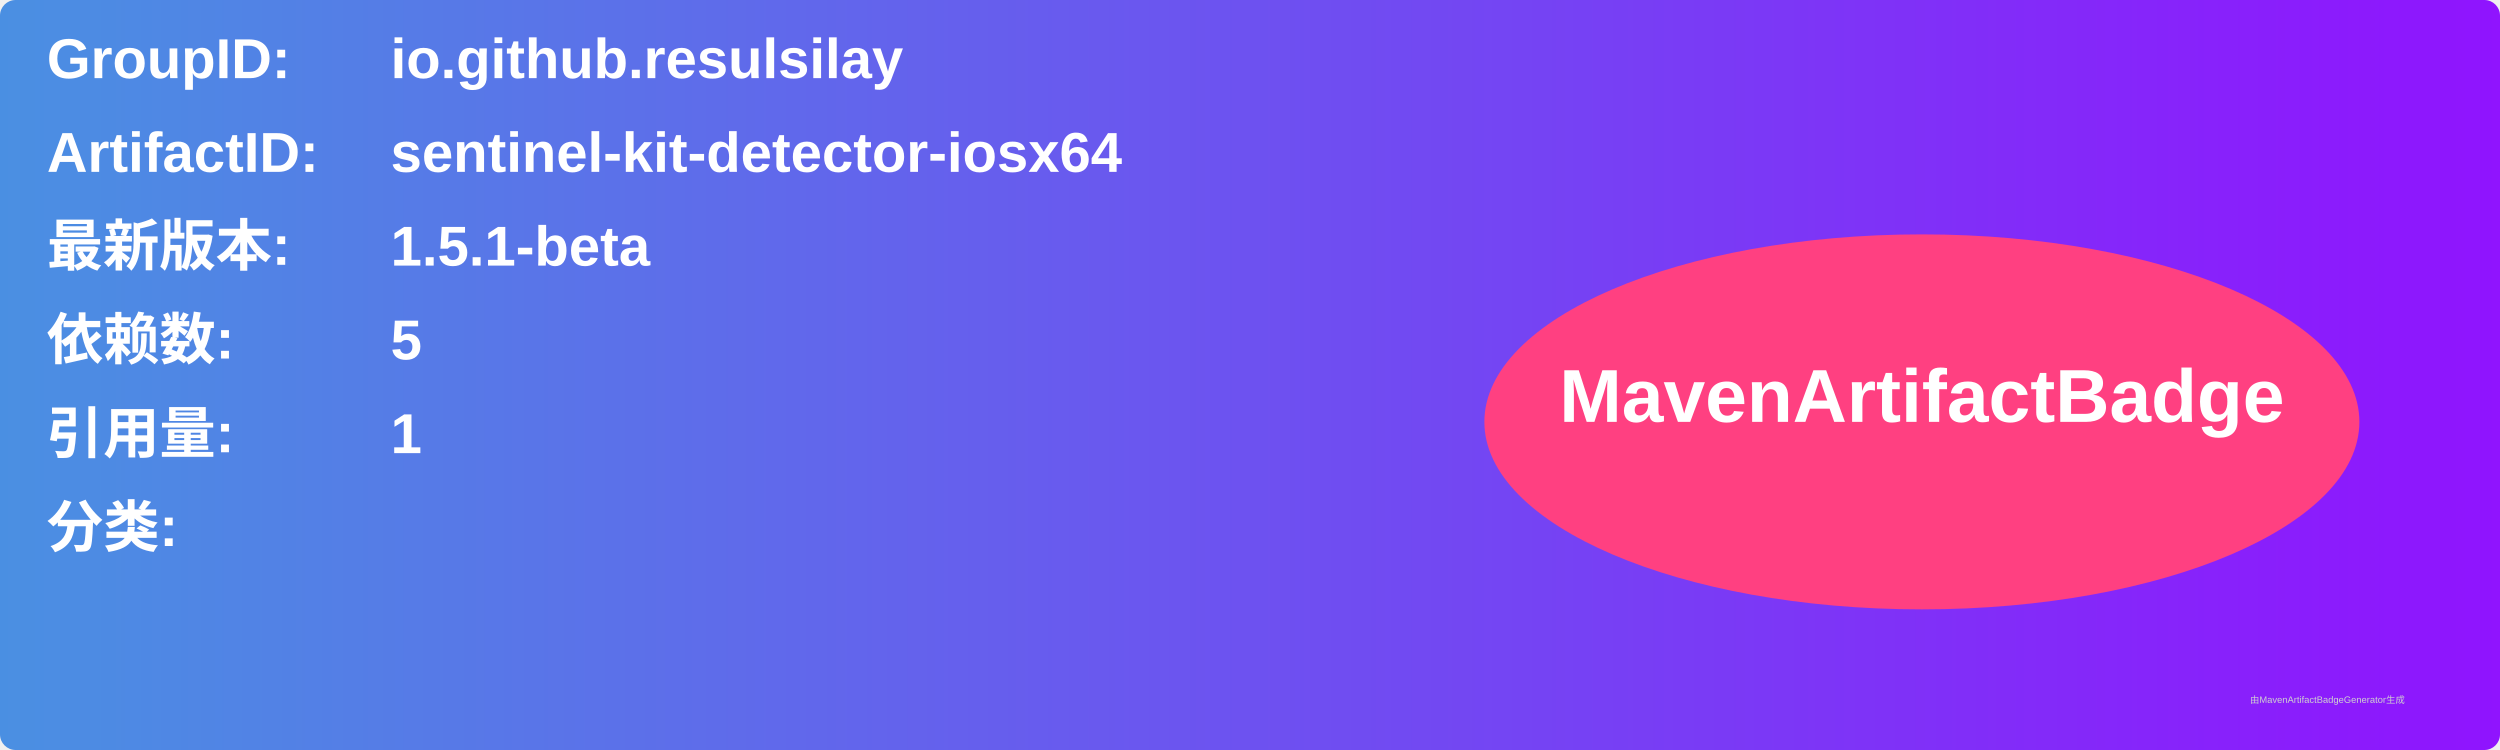
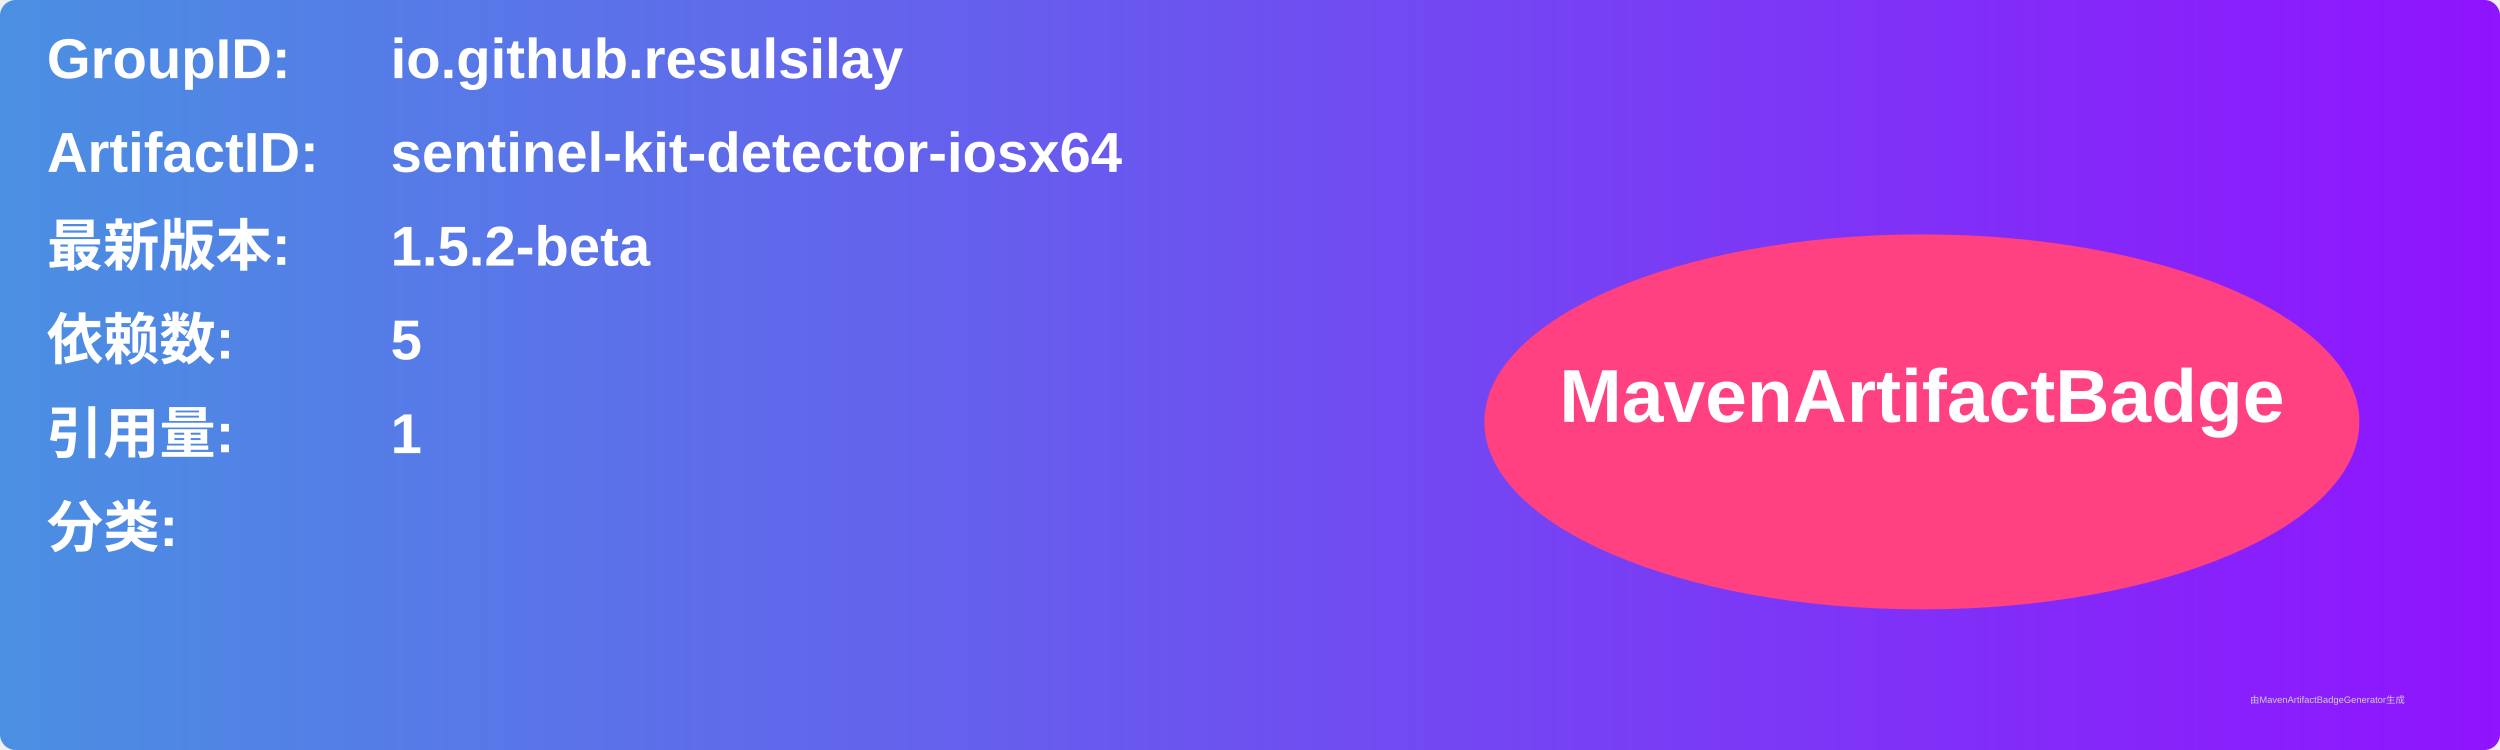
<svg xmlns="http://www.w3.org/2000/svg" width="800" height="240" viewBox="0 0 800 240">
  <linearGradient id="grad" x1="0%" y1="0%" x2="100%" y2="0%">
    <stop offset="0%" stop-color="#4a90e2" />
    <stop offset="100%" stop-color="#9013fe" />
  </linearGradient>
  <rect width="100%" height="100%" rx="5" ry="5" fill="url(#grad)" />
  <g transform="translate(15, 15)">
    <text x="0" y="10" font-family="Arial" font-size="18" fill="white" font-weight="bold" width="260">GroupID:</text>
    <text x="110" y="10" font-family="Arial" font-size="18" fill="white" font-weight="bold" width="460">io.github.resulsilay</text>
    <text x="0" y="40" font-family="Arial" font-size="18" fill="white" font-weight="bold" width="260">ArtifactID:</text>
    <text x="110" y="40" font-family="Arial" font-size="18" fill="white" font-weight="bold" width="460">sentinel-kit-detector-iosx64</text>
    <text x="0" y="70" font-family="Arial" font-size="18" fill="white" font-weight="bold">最新版本:</text>
    <text x="110" y="70" font-family="Arial" font-size="18" fill="white" font-weight="bold">
-       <tspan font-weight="bold">1.5.1-beta</tspan>
+       <tspan font-weight="bold">1.5.2-beta</tspan>
    </text>
    <text x="0" y="100" font-family="Arial" font-size="18" fill="white" font-weight="bold">依赖数: </text>
    <text x="110" y="100" font-family="Arial" font-size="18" fill="white">
      <tspan font-weight="bold">5</tspan>
    </text>
    <text x="0" y="130" font-family="Arial" font-size="18" fill="white" font-weight="bold">引用量: </text>
    <text x="110" y="130" font-family="Arial" font-size="18" fill="white">
      <tspan font-weight="bold">1</tspan>
    </text>
    <text x="0" y="160" font-family="Arial" font-size="18" fill="white" font-weight="bold">分类:</text>
    <text x="10" y="190" font-family="Arial" font-size="10" fill="white">
      <tspan font-weight="bold" />
    </text>
    <ellipse cx="600" cy="120" rx="140" ry="60" fill="#ff4081" />
    <text x="600" y="120" text-anchor="middle" font-family="Arial" font-size="24" fill="white" font-weight="bold">MavenArtifactBadge</text>
  </g>
  <text x="720" y="225" font-family="Arial" font-size="3" fill="#d0d0d0">由MavenArtifactBadgeGenerator生成</text>
</svg>
